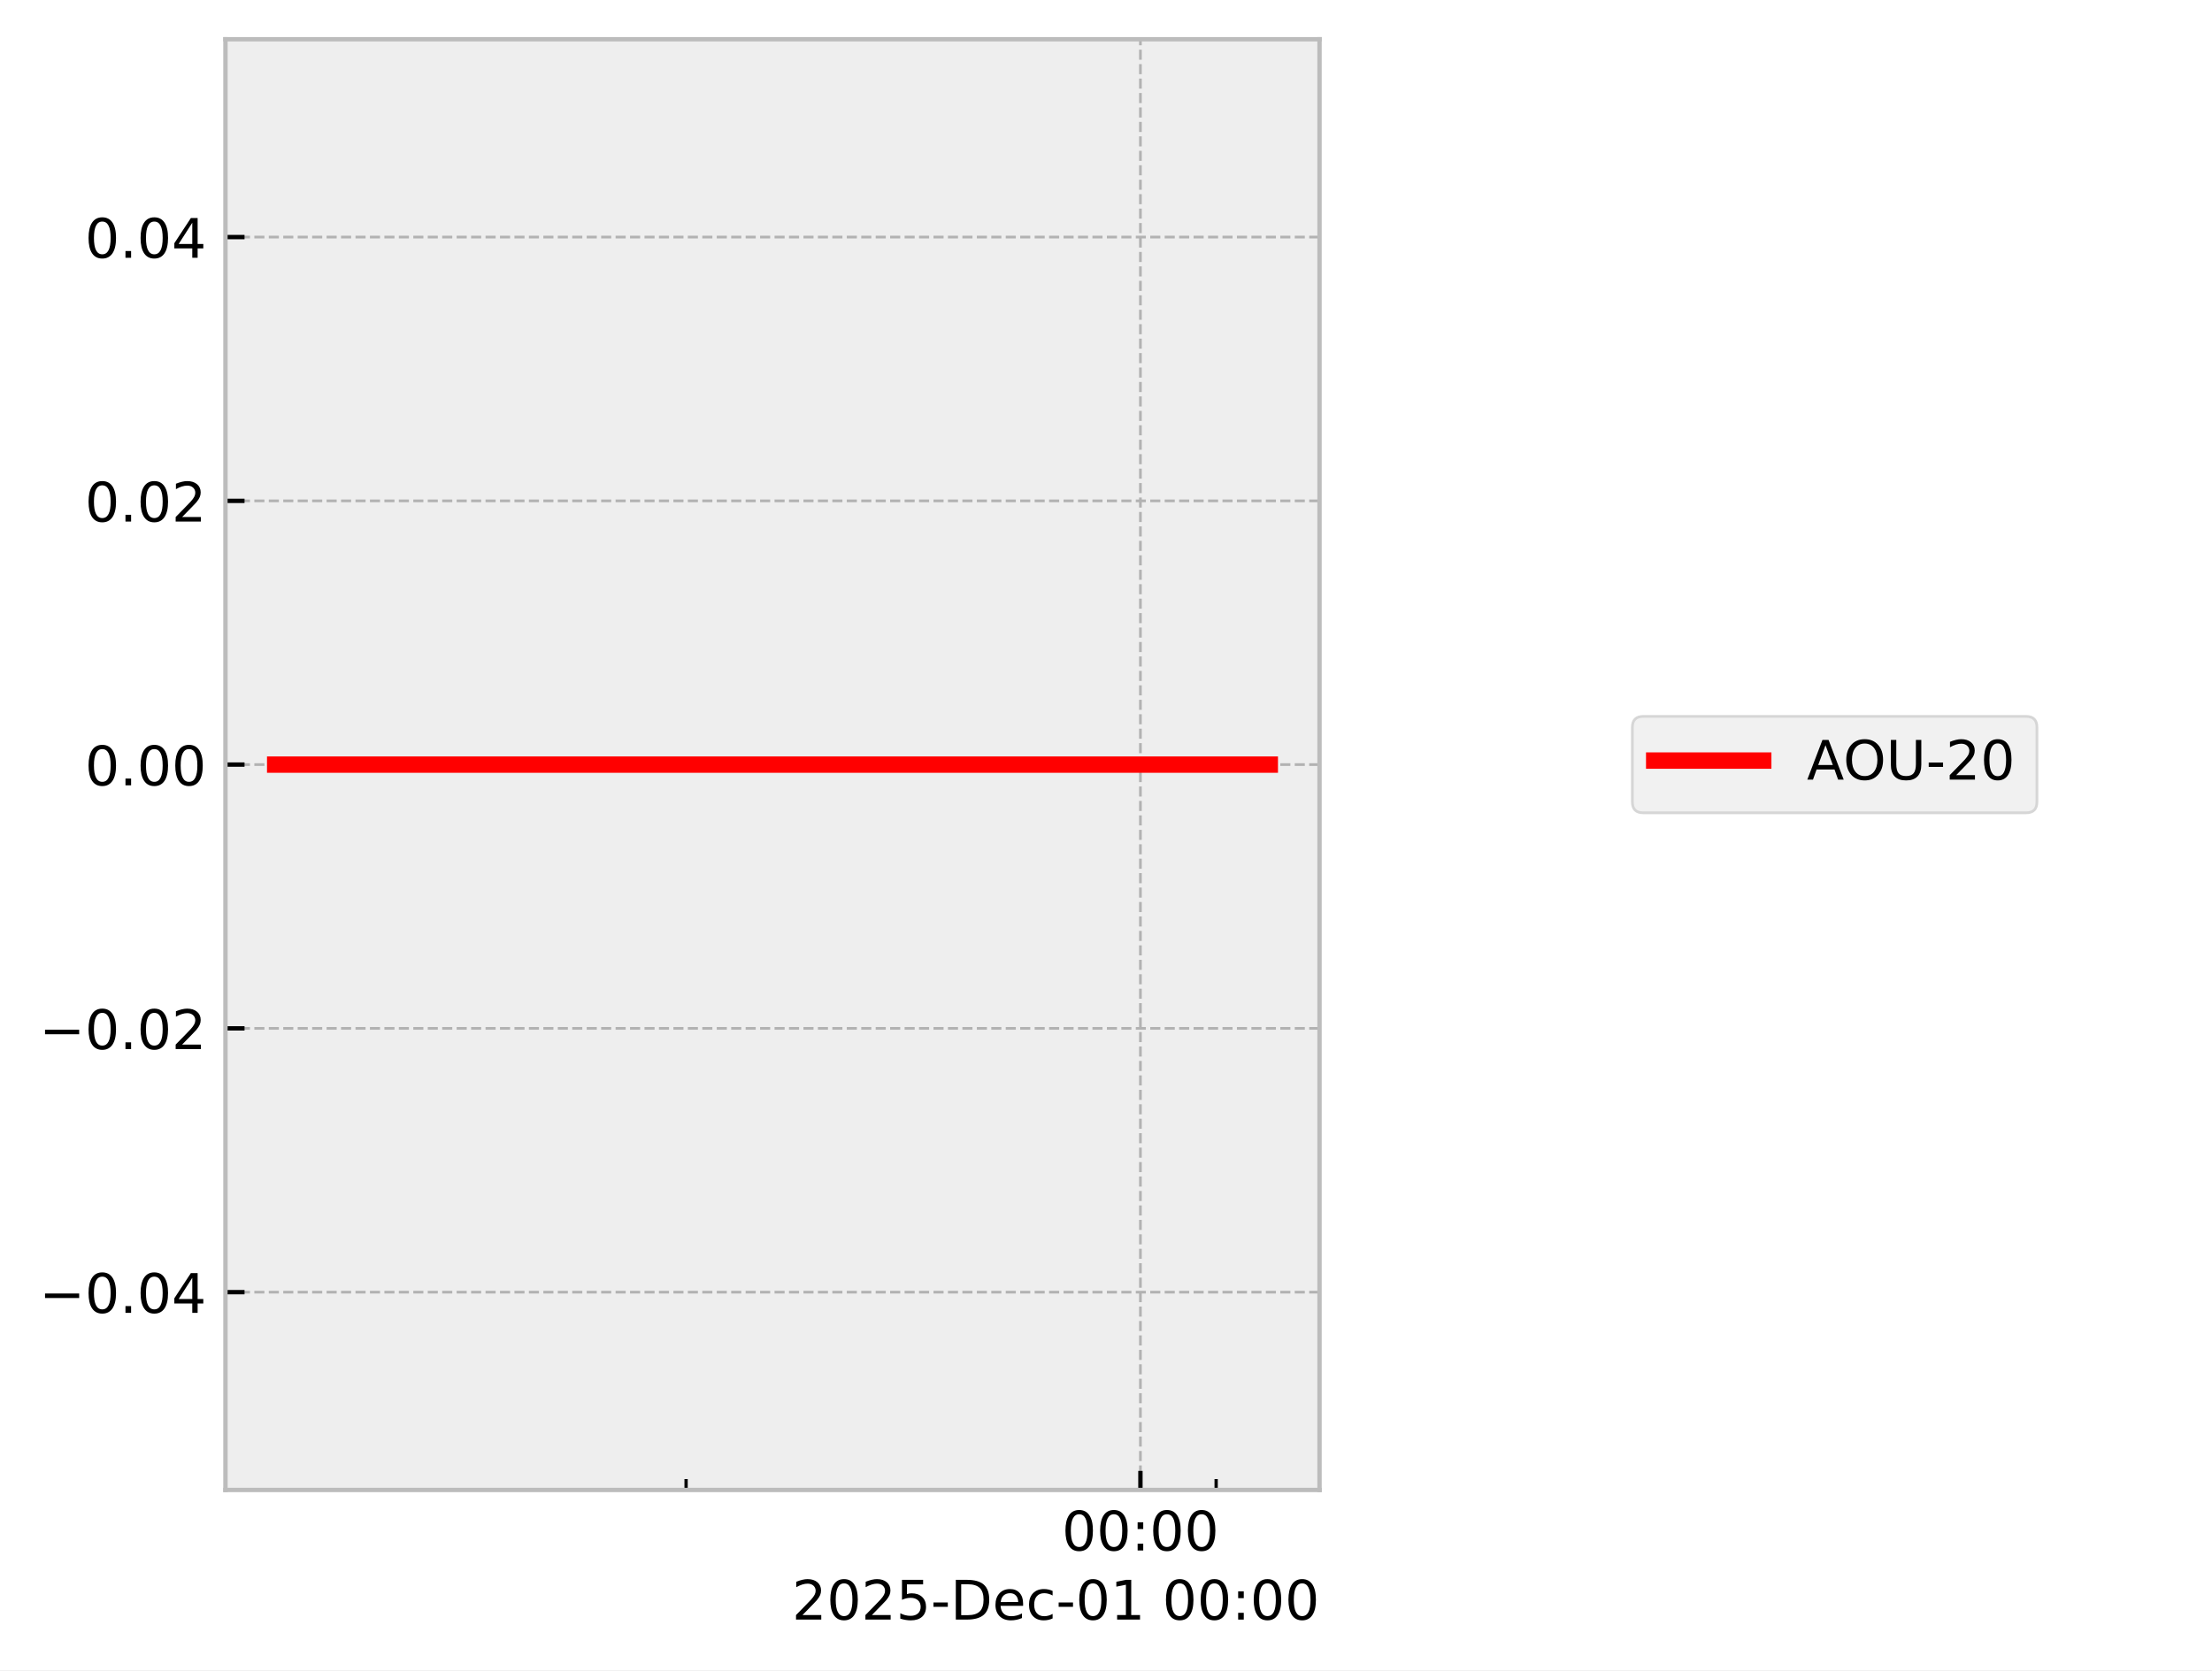
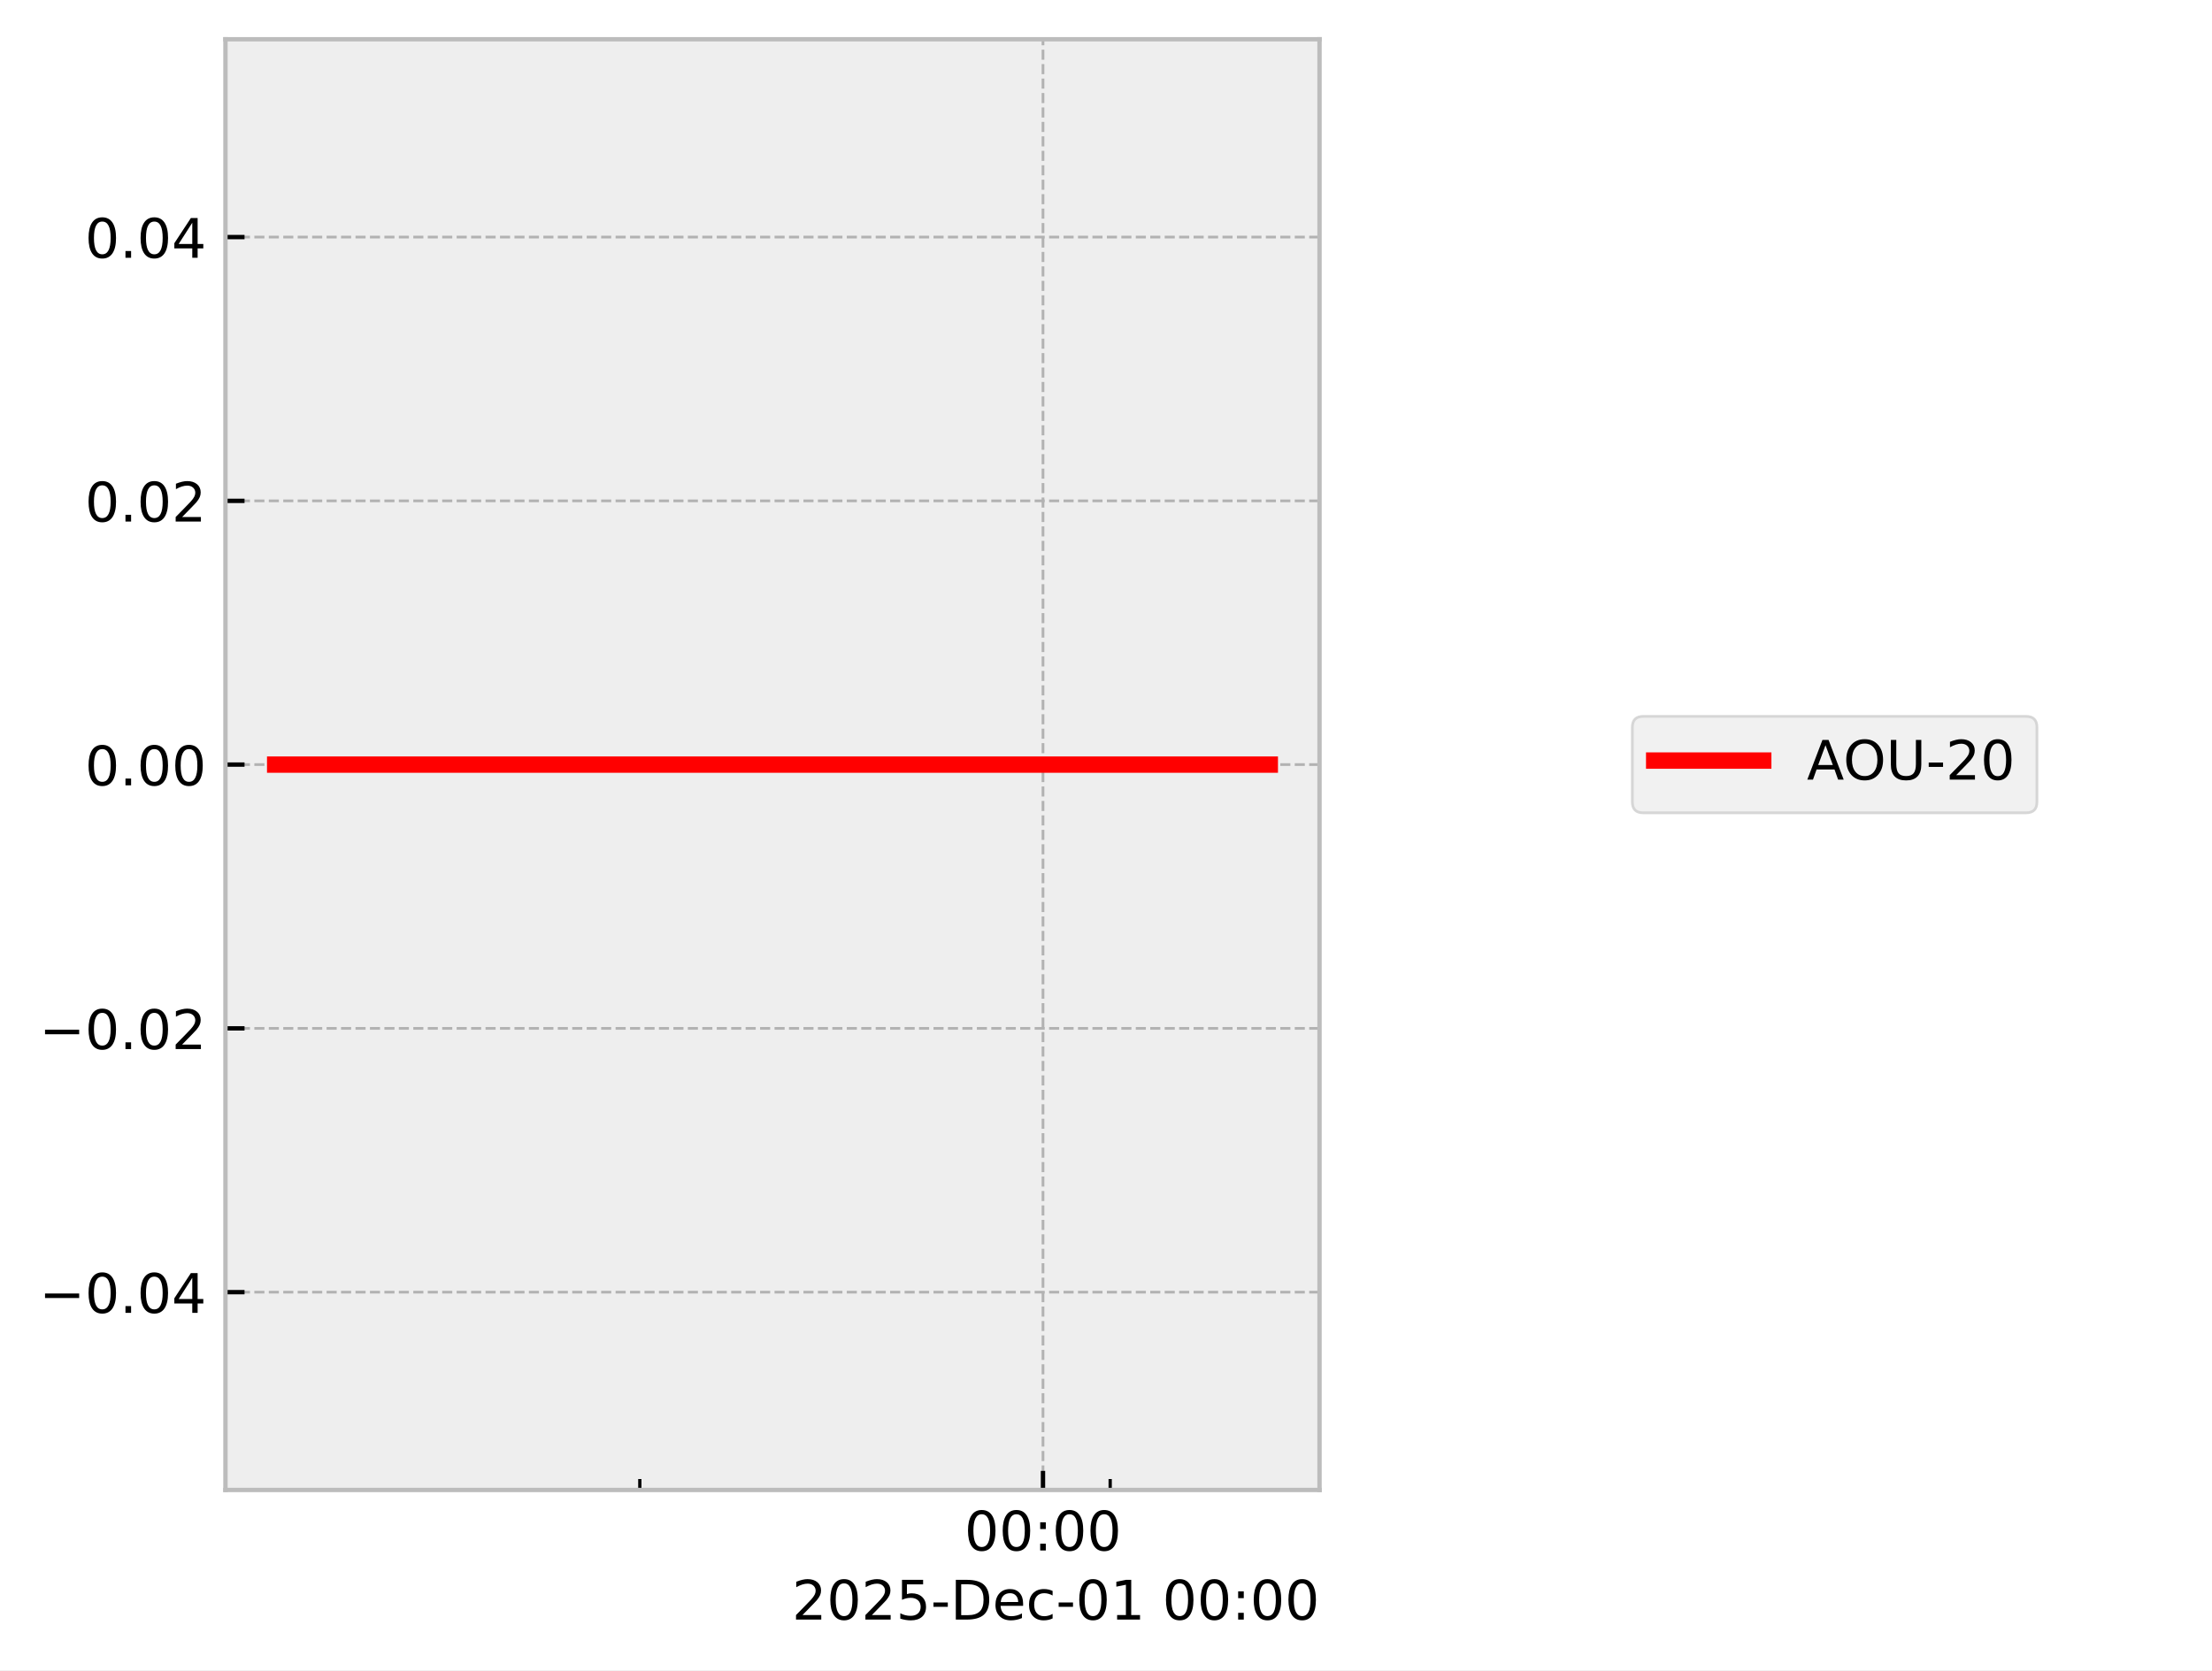
<svg xmlns="http://www.w3.org/2000/svg" xmlns:xlink="http://www.w3.org/1999/xlink" width="405.665pt" height="306.368pt" viewBox="0 0 405.665 306.368" version="1.1">
  <defs>
    <style type="text/css">*{stroke-linejoin: round; stroke-linecap: butt}</style>
  </defs>
  <g id="figure_1">
    <g id="patch_1">
      <path d="M 0 306.368  L 405.665 306.368  L 405.665 0  L 0 0  z " style="fill: #ffffff" />
    </g>
    <g id="axes_1">
      <g id="patch_2">
        <path d="M 41.345 273.312  L 241.991 273.312  L 241.991 7.2  L 41.345 7.2  z " style="fill: #eeeeee" />
      </g>
      <g id="matplotlib.axis_1">
        <g id="xtick_1">
          <g id="line2d_1">
-             <path d="M 209.145 273.312  L 209.145 7.2  " clip-path="url(#p541f8f3fcd)" style="fill: none; stroke-dasharray: 1.85,0.8; stroke-dashoffset: 0; stroke: #b2b2b2; stroke-width: 0.5" />
+             <path d="M 191.276 273.312  L 191.276 7.2  " clip-path="url(#pb2e0e421a2)" style="fill: none; stroke-dasharray: 1.85,0.8; stroke-dashoffset: 0; stroke: #b2b2b2; stroke-width: 0.5" />
          </g>
          <g id="line2d_2">
            <defs>
-               <path id="mbd2843f1e4" d="M 0 0  L 0 -3.5  " style="stroke: #000000; stroke-width: 0.8" />
-             </defs>
-             <g>
-               <use xlink:href="#mbd2843f1e4" x="209.145" y="273.312" style="stroke: #000000; stroke-width: 0.8" />
+               <path id="mf6a0eea829" d="M 0 0  L 0 -3.5  " style="stroke: #000000; stroke-width: 0.8" />
+             </defs>
+             <g>
+               <use xlink:href="#mf6a0eea829" x="191.276" y="273.312" style="stroke: #000000; stroke-width: 0.8" />
            </g>
          </g>
          <g id="text_1">
-             <g transform="translate(194.7357 284.4104) scale(0.1 -0.1)">
+             <g transform="translate(176.8663 284.4104) scale(0.1 -0.1)">
              <defs>
                <path id="DejaVuSans-30" d="M 2034 4250  Q 1547 4250 1301 3770  Q 1056 3291 1056 2328  Q 1056 1369 1301 889  Q 1547 409 2034 409  Q 2525 409 2770 889  Q 3016 1369 3016 2328  Q 3016 3291 2770 3770  Q 2525 4250 2034 4250  z M 2034 4750  Q 2819 4750 3233 4129  Q 3647 3509 3647 2328  Q 3647 1150 3233 529  Q 2819 -91 2034 -91  Q 1250 -91 836 529  Q 422 1150 422 2328  Q 422 3509 836 4129  Q 1250 4750 2034 4750  z " transform="scale(0.015625)" />
                <path id="DejaVuSans-3a" d="M 750 794  L 1409 794  L 1409 0  L 750 0  L 750 794  z M 750 3309  L 1409 3309  L 1409 2516  L 750 2516  L 750 3309  z " transform="scale(0.015625)" />
              </defs>
              <use xlink:href="#DejaVuSans-30" />
              <use xlink:href="#DejaVuSans-30" transform="translate(63.62305 0)" />
              <use xlink:href="#DejaVuSans-3a" transform="translate(127.2461 0)" />
              <use xlink:href="#DejaVuSans-30" transform="translate(160.9375 0)" />
              <use xlink:href="#DejaVuSans-30" transform="translate(224.5605 0)" />
            </g>
          </g>
        </g>
        <g id="xtick_2">
          <g id="line2d_3">
            <defs>
-               <path id="ma64798efaf" d="M 0 0  L 0 -2  " style="stroke: #000000; stroke-width: 0.6" />
-             </defs>
-             <g>
-               <use xlink:href="#ma64798efaf" x="125.824" y="273.312" style="stroke: #000000; stroke-width: 0.6" />
+               <path id="me10df7b6e9" d="M 0 0  L 0 -2  " style="stroke: #000000; stroke-width: 0.6" />
+             </defs>
+             <g>
+               <use xlink:href="#me10df7b6e9" x="117.338" y="273.312" style="stroke: #000000; stroke-width: 0.6" />
            </g>
          </g>
        </g>
        <g id="xtick_3">
          <g id="line2d_4">
            <g>
-               <use xlink:href="#ma64798efaf" x="223.032" y="273.312" style="stroke: #000000; stroke-width: 0.6" />
+               <use xlink:href="#me10df7b6e9" x="203.599" y="273.312" style="stroke: #000000; stroke-width: 0.6" />
            </g>
          </g>
        </g>
        <g id="text_2">
          <g transform="translate(145.2522 297.0886) scale(0.1 -0.1)">
            <defs>
              <path id="DejaVuSans-32" d="M 1228 531  L 3431 531  L 3431 0  L 469 0  L 469 531  Q 828 903 1448 1529  Q 2069 2156 2228 2338  Q 2531 2678 2651 2914  Q 2772 3150 2772 3378  Q 2772 3750 2511 3984  Q 2250 4219 1831 4219  Q 1534 4219 1204 4116  Q 875 4013 500 3803  L 500 4441  Q 881 4594 1212 4672  Q 1544 4750 1819 4750  Q 2544 4750 2975 4387  Q 3406 4025 3406 3419  Q 3406 3131 3298 2873  Q 3191 2616 2906 2266  Q 2828 2175 2409 1742  Q 1991 1309 1228 531  z " transform="scale(0.015625)" />
              <path id="DejaVuSans-35" d="M 691 4666  L 3169 4666  L 3169 4134  L 1269 4134  L 1269 2991  Q 1406 3038 1543 3061  Q 1681 3084 1819 3084  Q 2600 3084 3056 2656  Q 3513 2228 3513 1497  Q 3513 744 3044 326  Q 2575 -91 1722 -91  Q 1428 -91 1123 -41  Q 819 9 494 109  L 494 744  Q 775 591 1075 516  Q 1375 441 1709 441  Q 2250 441 2565 725  Q 2881 1009 2881 1497  Q 2881 1984 2565 2268  Q 2250 2553 1709 2553  Q 1456 2553 1204 2497  Q 953 2441 691 2322  L 691 4666  z " transform="scale(0.015625)" />
              <path id="DejaVuSans-2d" d="M 313 2009  L 1997 2009  L 1997 1497  L 313 1497  L 313 2009  z " transform="scale(0.015625)" />
              <path id="DejaVuSans-44" d="M 1259 4147  L 1259 519  L 2022 519  Q 2988 519 3436 956  Q 3884 1394 3884 2338  Q 3884 3275 3436 3711  Q 2988 4147 2022 4147  L 1259 4147  z M 628 4666  L 1925 4666  Q 3281 4666 3915 4102  Q 4550 3538 4550 2338  Q 4550 1131 3912 565  Q 3275 0 1925 0  L 628 0  L 628 4666  z " transform="scale(0.015625)" />
              <path id="DejaVuSans-65" d="M 3597 1894  L 3597 1613  L 953 1613  Q 991 1019 1311 708  Q 1631 397 2203 397  Q 2534 397 2845 478  Q 3156 559 3463 722  L 3463 178  Q 3153 47 2828 -22  Q 2503 -91 2169 -91  Q 1331 -91 842 396  Q 353 884 353 1716  Q 353 2575 817 3079  Q 1281 3584 2069 3584  Q 2775 3584 3186 3129  Q 3597 2675 3597 1894  z M 3022 2063  Q 3016 2534 2758 2815  Q 2500 3097 2075 3097  Q 1594 3097 1305 2825  Q 1016 2553 972 2059  L 3022 2063  z " transform="scale(0.015625)" />
              <path id="DejaVuSans-63" d="M 3122 3366  L 3122 2828  Q 2878 2963 2633 3030  Q 2388 3097 2138 3097  Q 1578 3097 1268 2742  Q 959 2388 959 1747  Q 959 1106 1268 751  Q 1578 397 2138 397  Q 2388 397 2633 464  Q 2878 531 3122 666  L 3122 134  Q 2881 22 2623 -34  Q 2366 -91 2075 -91  Q 1284 -91 818 406  Q 353 903 353 1747  Q 353 2603 823 3093  Q 1294 3584 2113 3584  Q 2378 3584 2631 3529  Q 2884 3475 3122 3366  z " transform="scale(0.015625)" />
              <path id="DejaVuSans-31" d="M 794 531  L 1825 531  L 1825 4091  L 703 3866  L 703 4441  L 1819 4666  L 2450 4666  L 2450 531  L 3481 531  L 3481 0  L 794 0  L 794 531  z " transform="scale(0.015625)" />
              <path id="DejaVuSans-20" transform="scale(0.015625)" />
            </defs>
            <use xlink:href="#DejaVuSans-32" />
            <use xlink:href="#DejaVuSans-30" transform="translate(63.62305 0)" />
            <use xlink:href="#DejaVuSans-32" transform="translate(127.2461 0)" />
            <use xlink:href="#DejaVuSans-35" transform="translate(190.8691 0)" />
            <use xlink:href="#DejaVuSans-2d" transform="translate(254.4922 0)" />
            <use xlink:href="#DejaVuSans-44" transform="translate(290.5762 0)" />
            <use xlink:href="#DejaVuSans-65" transform="translate(367.5781 0)" />
            <use xlink:href="#DejaVuSans-63" transform="translate(429.1016 0)" />
            <use xlink:href="#DejaVuSans-2d" transform="translate(484.082 0)" />
            <use xlink:href="#DejaVuSans-30" transform="translate(520.166 0)" />
            <use xlink:href="#DejaVuSans-31" transform="translate(583.7891 0)" />
            <use xlink:href="#DejaVuSans-20" transform="translate(647.4121 0)" />
            <use xlink:href="#DejaVuSans-30" transform="translate(679.1992 0)" />
            <use xlink:href="#DejaVuSans-30" transform="translate(742.8223 0)" />
            <use xlink:href="#DejaVuSans-3a" transform="translate(806.4453 0)" />
            <use xlink:href="#DejaVuSans-30" transform="translate(840.1367 0)" />
            <use xlink:href="#DejaVuSans-30" transform="translate(903.7598 0)" />
          </g>
        </g>
      </g>
      <g id="matplotlib.axis_2">
        <g id="ytick_1">
          <g id="line2d_5">
-             <path d="M 41.345 237.024  L 241.991 237.024  " clip-path="url(#p541f8f3fcd)" style="fill: none; stroke-dasharray: 1.85,0.8; stroke-dashoffset: 0; stroke: #b2b2b2; stroke-width: 0.5" />
+             <path d="M 41.345 237.024  L 241.991 237.024  " clip-path="url(#pb2e0e421a2)" style="fill: none; stroke-dasharray: 1.85,0.8; stroke-dashoffset: 0; stroke: #b2b2b2; stroke-width: 0.5" />
          </g>
          <g id="line2d_6">
            <defs>
-               <path id="mf4a91f6430" d="M 0 0  L 3.5 0  " style="stroke: #000000; stroke-width: 0.8" />
-             </defs>
-             <g>
-               <use xlink:href="#mf4a91f6430" x="41.345" y="237.024" style="stroke: #000000; stroke-width: 0.8" />
+               <path id="m95a858e383" d="M 0 0  L 3.5 0  " style="stroke: #000000; stroke-width: 0.8" />
+             </defs>
+             <g>
+               <use xlink:href="#m95a858e383" x="41.345" y="237.024" style="stroke: #000000; stroke-width: 0.8" />
            </g>
          </g>
          <g id="text_3">
            <g transform="translate(7.2 240.8232) scale(0.1 -0.1)">
              <defs>
                <path id="DejaVuSans-2212" d="M 678 2272  L 4684 2272  L 4684 1741  L 678 1741  L 678 2272  z " transform="scale(0.015625)" />
                <path id="DejaVuSans-2e" d="M 684 794  L 1344 794  L 1344 0  L 684 0  L 684 794  z " transform="scale(0.015625)" />
                <path id="DejaVuSans-34" d="M 2419 4116  L 825 1625  L 2419 1625  L 2419 4116  z M 2253 4666  L 3047 4666  L 3047 1625  L 3713 1625  L 3713 1100  L 3047 1100  L 3047 0  L 2419 0  L 2419 1100  L 313 1100  L 313 1709  L 2253 4666  z " transform="scale(0.015625)" />
              </defs>
              <use xlink:href="#DejaVuSans-2212" />
              <use xlink:href="#DejaVuSans-30" transform="translate(83.78906 0)" />
              <use xlink:href="#DejaVuSans-2e" transform="translate(147.4121 0)" />
              <use xlink:href="#DejaVuSans-30" transform="translate(179.1992 0)" />
              <use xlink:href="#DejaVuSans-34" transform="translate(242.8223 0)" />
            </g>
          </g>
        </g>
        <g id="ytick_2">
          <g id="line2d_7">
-             <path d="M 41.345 188.64  L 241.991 188.64  " clip-path="url(#p541f8f3fcd)" style="fill: none; stroke-dasharray: 1.85,0.8; stroke-dashoffset: 0; stroke: #b2b2b2; stroke-width: 0.5" />
+             <path d="M 41.345 188.64  L 241.991 188.64  " clip-path="url(#pb2e0e421a2)" style="fill: none; stroke-dasharray: 1.85,0.8; stroke-dashoffset: 0; stroke: #b2b2b2; stroke-width: 0.5" />
          </g>
          <g id="line2d_8">
            <g>
-               <use xlink:href="#mf4a91f6430" x="41.345" y="188.64" style="stroke: #000000; stroke-width: 0.8" />
+               <use xlink:href="#m95a858e383" x="41.345" y="188.64" style="stroke: #000000; stroke-width: 0.8" />
            </g>
          </g>
          <g id="text_4">
            <g transform="translate(7.2 192.4392) scale(0.1 -0.1)">
              <use xlink:href="#DejaVuSans-2212" />
              <use xlink:href="#DejaVuSans-30" transform="translate(83.78906 0)" />
              <use xlink:href="#DejaVuSans-2e" transform="translate(147.4121 0)" />
              <use xlink:href="#DejaVuSans-30" transform="translate(179.1992 0)" />
              <use xlink:href="#DejaVuSans-32" transform="translate(242.8223 0)" />
            </g>
          </g>
        </g>
        <g id="ytick_3">
          <g id="line2d_9">
-             <path d="M 41.345 140.256  L 241.991 140.256  " clip-path="url(#p541f8f3fcd)" style="fill: none; stroke-dasharray: 1.85,0.8; stroke-dashoffset: 0; stroke: #b2b2b2; stroke-width: 0.5" />
+             <path d="M 41.345 140.256  L 241.991 140.256  " clip-path="url(#pb2e0e421a2)" style="fill: none; stroke-dasharray: 1.85,0.8; stroke-dashoffset: 0; stroke: #b2b2b2; stroke-width: 0.5" />
          </g>
          <g id="line2d_10">
            <g>
-               <use xlink:href="#mf4a91f6430" x="41.345" y="140.256" style="stroke: #000000; stroke-width: 0.8" />
+               <use xlink:href="#m95a858e383" x="41.345" y="140.256" style="stroke: #000000; stroke-width: 0.8" />
            </g>
          </g>
          <g id="text_5">
            <g transform="translate(15.57969 144.0552) scale(0.1 -0.1)">
              <use xlink:href="#DejaVuSans-30" />
              <use xlink:href="#DejaVuSans-2e" transform="translate(63.62305 0)" />
              <use xlink:href="#DejaVuSans-30" transform="translate(95.41016 0)" />
              <use xlink:href="#DejaVuSans-30" transform="translate(159.0332 0)" />
            </g>
          </g>
        </g>
        <g id="ytick_4">
          <g id="line2d_11">
-             <path d="M 41.345 91.872  L 241.991 91.872  " clip-path="url(#p541f8f3fcd)" style="fill: none; stroke-dasharray: 1.85,0.8; stroke-dashoffset: 0; stroke: #b2b2b2; stroke-width: 0.5" />
+             <path d="M 41.345 91.872  L 241.991 91.872  " clip-path="url(#pb2e0e421a2)" style="fill: none; stroke-dasharray: 1.85,0.8; stroke-dashoffset: 0; stroke: #b2b2b2; stroke-width: 0.5" />
          </g>
          <g id="line2d_12">
            <g>
-               <use xlink:href="#mf4a91f6430" x="41.345" y="91.872" style="stroke: #000000; stroke-width: 0.8" />
+               <use xlink:href="#m95a858e383" x="41.345" y="91.872" style="stroke: #000000; stroke-width: 0.8" />
            </g>
          </g>
          <g id="text_6">
            <g transform="translate(15.57969 95.67122) scale(0.1 -0.1)">
              <use xlink:href="#DejaVuSans-30" />
              <use xlink:href="#DejaVuSans-2e" transform="translate(63.62305 0)" />
              <use xlink:href="#DejaVuSans-30" transform="translate(95.41016 0)" />
              <use xlink:href="#DejaVuSans-32" transform="translate(159.0332 0)" />
            </g>
          </g>
        </g>
        <g id="ytick_5">
          <g id="line2d_13">
-             <path d="M 41.345 43.488  L 241.991 43.488  " clip-path="url(#p541f8f3fcd)" style="fill: none; stroke-dasharray: 1.85,0.8; stroke-dashoffset: 0; stroke: #b2b2b2; stroke-width: 0.5" />
+             <path d="M 41.345 43.488  L 241.991 43.488  " clip-path="url(#pb2e0e421a2)" style="fill: none; stroke-dasharray: 1.85,0.8; stroke-dashoffset: 0; stroke: #b2b2b2; stroke-width: 0.5" />
          </g>
          <g id="line2d_14">
            <g>
-               <use xlink:href="#mf4a91f6430" x="41.345" y="43.488" style="stroke: #000000; stroke-width: 0.8" />
+               <use xlink:href="#m95a858e383" x="41.345" y="43.488" style="stroke: #000000; stroke-width: 0.8" />
            </g>
          </g>
          <g id="text_7">
            <g transform="translate(15.57969 47.28722) scale(0.1 -0.1)">
              <use xlink:href="#DejaVuSans-30" />
              <use xlink:href="#DejaVuSans-2e" transform="translate(63.62305 0)" />
              <use xlink:href="#DejaVuSans-30" transform="translate(95.41016 0)" />
              <use xlink:href="#DejaVuSans-34" transform="translate(159.0332 0)" />
            </g>
          </g>
        </g>
      </g>
      <g id="line2d_15">
-         <path d="M 50.466 140.256  L 62.714 140.256  L 116.812 140.256  L 120.634 140.256  L 134.145 140.256  L 146.695 140.256  L 232.335 140.256  L 232.871 140.256  " clip-path="url(#p541f8f3fcd)" style="fill: none; stroke: #ff0000; stroke-width: 3; stroke-linecap: square" />
+         <path d="M 50.466 140.256  L 61.334 140.256  L 109.34 140.256  L 112.732 140.256  L 124.722 140.256  L 135.858 140.256  L 211.854 140.256  L 232.382 140.256  L 232.871 140.256  " clip-path="url(#pb2e0e421a2)" style="fill: none; stroke: #ff0000; stroke-width: 3; stroke-linecap: square" />
      </g>
      <g id="patch_3">
        <path d="M 41.345 273.312  L 41.345 7.2  " style="fill: none; stroke: #bcbcbc; stroke-width: 0.8; stroke-linejoin: miter; stroke-linecap: square" />
      </g>
      <g id="patch_4">
        <path d="M 241.991 273.312  L 241.991 7.2  " style="fill: none; stroke: #bcbcbc; stroke-width: 0.8; stroke-linejoin: miter; stroke-linecap: square" />
      </g>
      <g id="patch_5">
        <path d="M 41.345 273.312  L 241.991 273.312  " style="fill: none; stroke: #bcbcbc; stroke-width: 0.8; stroke-linejoin: miter; stroke-linecap: square" />
      </g>
      <g id="patch_6">
        <path d="M 41.345 7.2  L 241.991 7.2  " style="fill: none; stroke: #bcbcbc; stroke-width: 0.8; stroke-linejoin: miter; stroke-linecap: square" />
      </g>
    </g>
    <g id="axes_2">
      <g id="legend_1">
        <g id="patch_7">
          <path d="M 301.366 149.095  L 371.556 149.095  Q 373.556 149.095 373.556 147.095  L 373.556 133.417  Q 373.556 131.417 371.556 131.417  L 301.366 131.417  Q 299.366 131.417 299.366 133.417  L 299.366 147.095  Q 299.366 149.095 301.366 149.095  z " style="fill: #eeeeee; opacity: 0.8; stroke: #cccccc; stroke-width: 0.5; stroke-linejoin: miter" />
        </g>
        <g id="line2d_16">
          <path d="M 303.366 139.515  L 313.366 139.515  L 323.366 139.515  " style="fill: none; stroke: #ff0000; stroke-width: 3; stroke-linecap: square" />
        </g>
        <g id="text_8">
          <g transform="translate(331.3665 143.0154) scale(0.1 -0.1)">
            <defs>
              <path id="DejaVuSans-41" d="M 2188 4044  L 1331 1722  L 3047 1722  L 2188 4044  z M 1831 4666  L 2547 4666  L 4325 0  L 3669 0  L 3244 1197  L 1141 1197  L 716 0  L 50 0  L 1831 4666  z " transform="scale(0.015625)" />
              <path id="DejaVuSans-4f" d="M 2522 4238  Q 1834 4238 1429 3725  Q 1025 3213 1025 2328  Q 1025 1447 1429 934  Q 1834 422 2522 422  Q 3209 422 3611 934  Q 4013 1447 4013 2328  Q 4013 3213 3611 3725  Q 3209 4238 2522 4238  z M 2522 4750  Q 3503 4750 4090 4092  Q 4678 3434 4678 2328  Q 4678 1225 4090 567  Q 3503 -91 2522 -91  Q 1538 -91 948 565  Q 359 1222 359 2328  Q 359 3434 948 4092  Q 1538 4750 2522 4750  z " transform="scale(0.015625)" />
              <path id="DejaVuSans-55" d="M 556 4666  L 1191 4666  L 1191 1831  Q 1191 1081 1462 751  Q 1734 422 2344 422  Q 2950 422 3222 751  Q 3494 1081 3494 1831  L 3494 4666  L 4128 4666  L 4128 1753  Q 4128 841 3676 375  Q 3225 -91 2344 -91  Q 1459 -91 1007 375  Q 556 841 556 1753  L 556 4666  z " transform="scale(0.015625)" />
            </defs>
            <use xlink:href="#DejaVuSans-41" />
            <use xlink:href="#DejaVuSans-4f" transform="translate(66.6582 0)" />
            <use xlink:href="#DejaVuSans-55" transform="translate(145.3691 0)" />
            <use xlink:href="#DejaVuSans-2d" transform="translate(218.5625 0)" />
            <use xlink:href="#DejaVuSans-32" transform="translate(254.6465 0)" />
            <use xlink:href="#DejaVuSans-30" transform="translate(318.2695 0)" />
          </g>
        </g>
      </g>
    </g>
  </g>
  <defs>
-     <clipPath id="p541f8f3fcd">
+     <clipPath id="pb2e0e421a2">
      <rect x="41.345" y="7.2" width="200.646" height="266.112" />
    </clipPath>
  </defs>
</svg>
